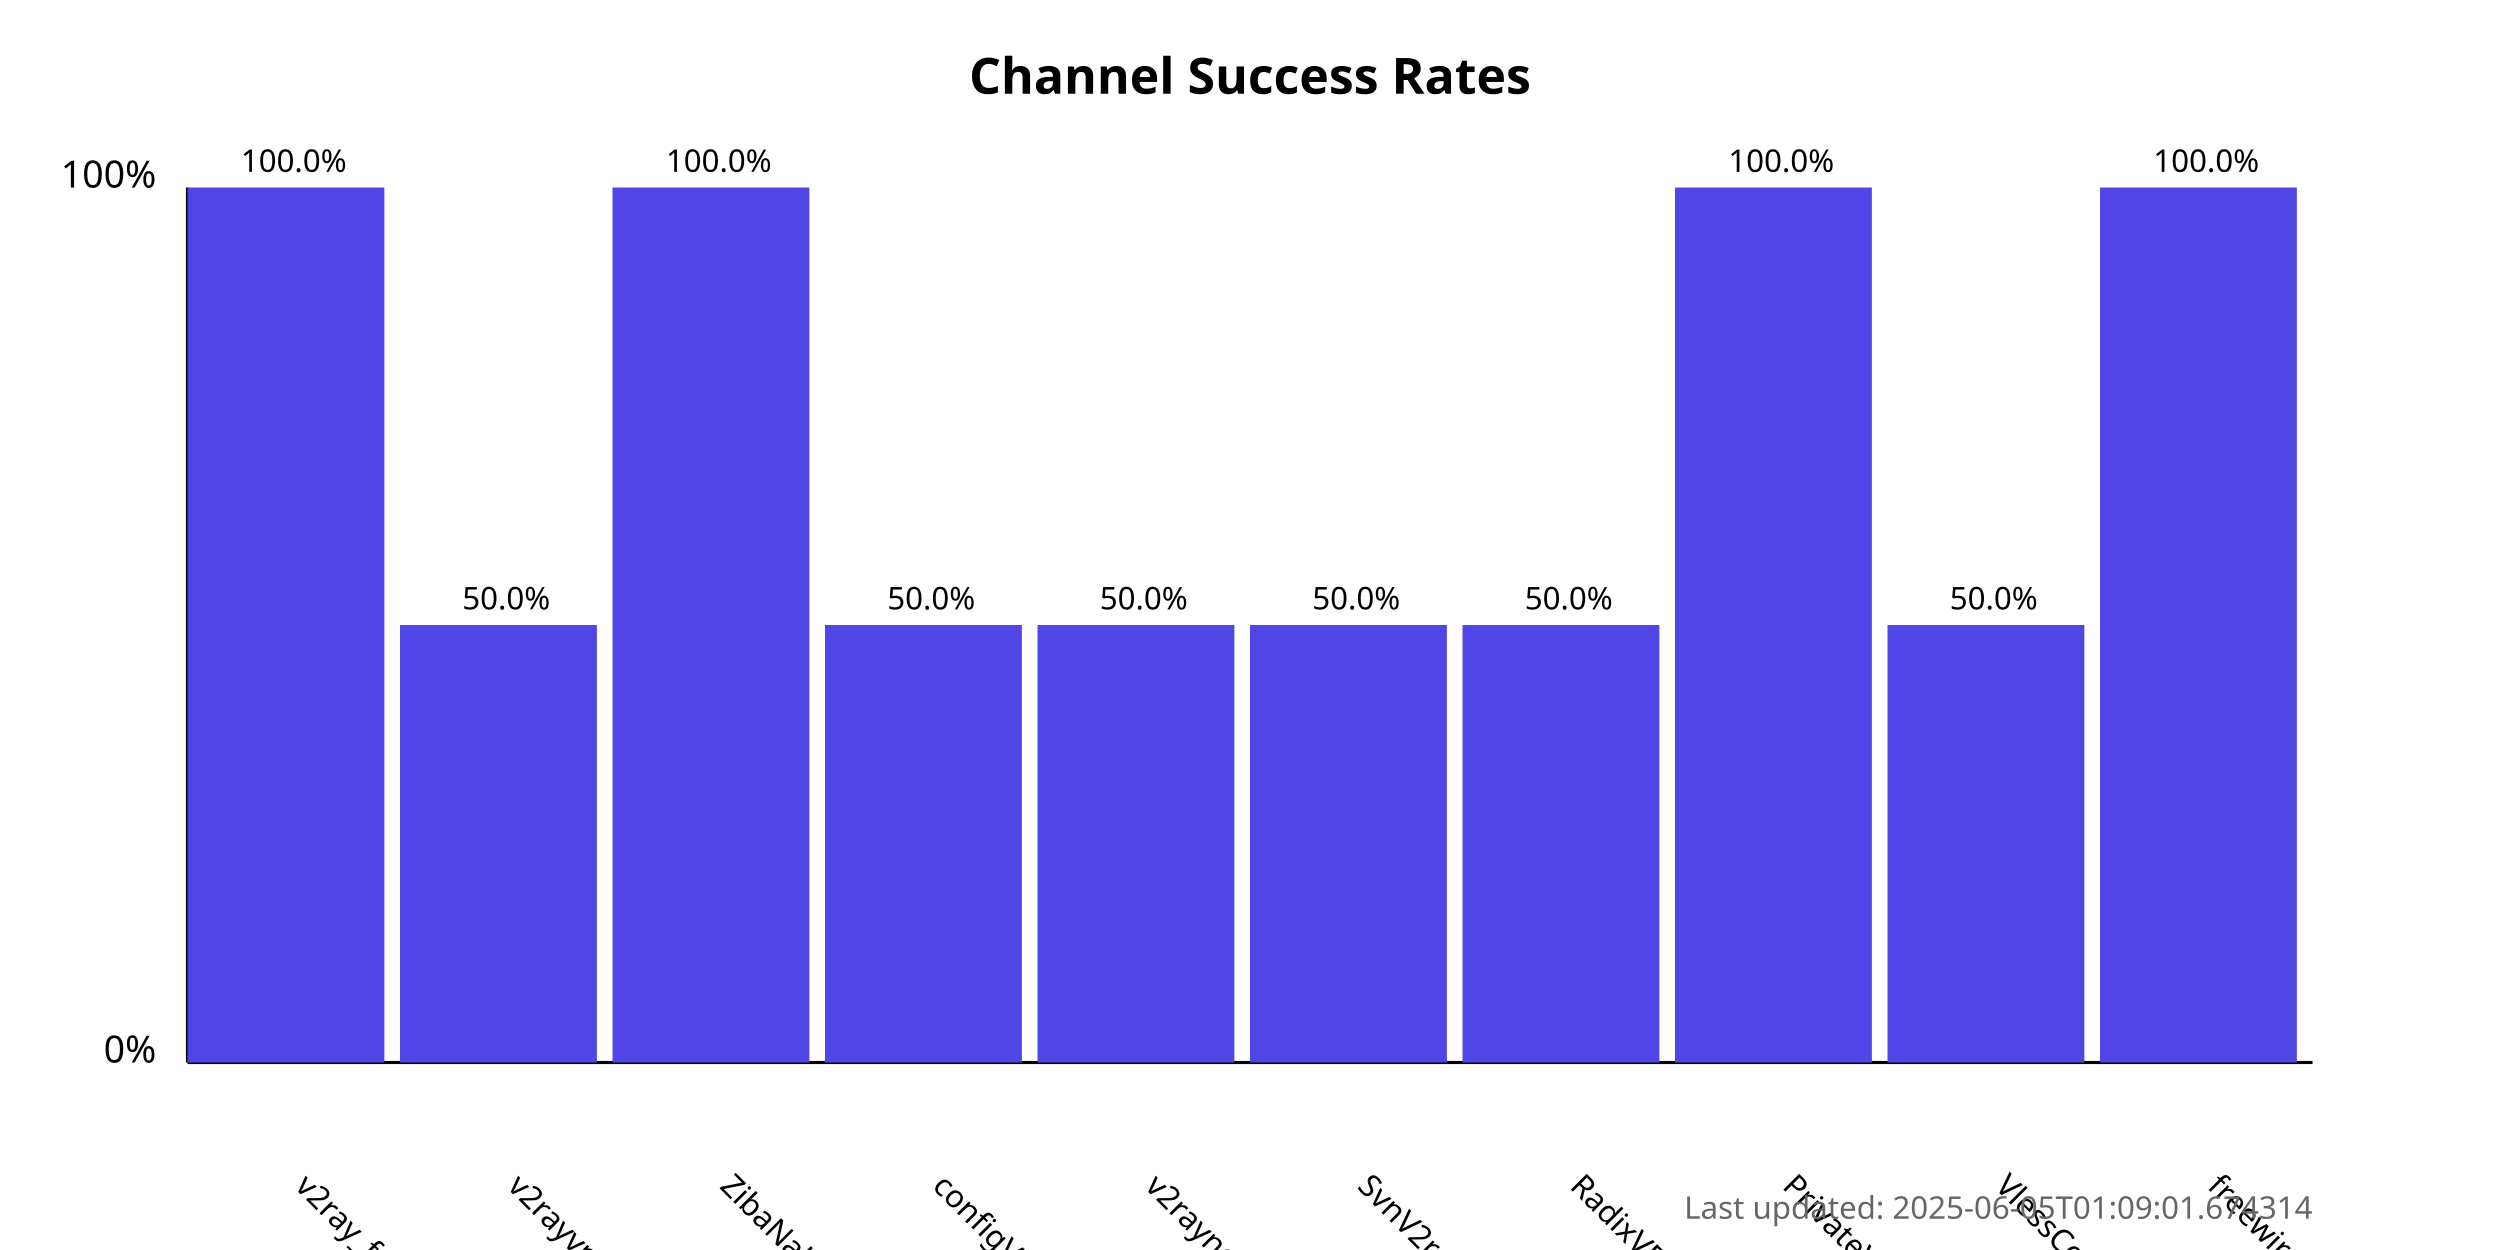
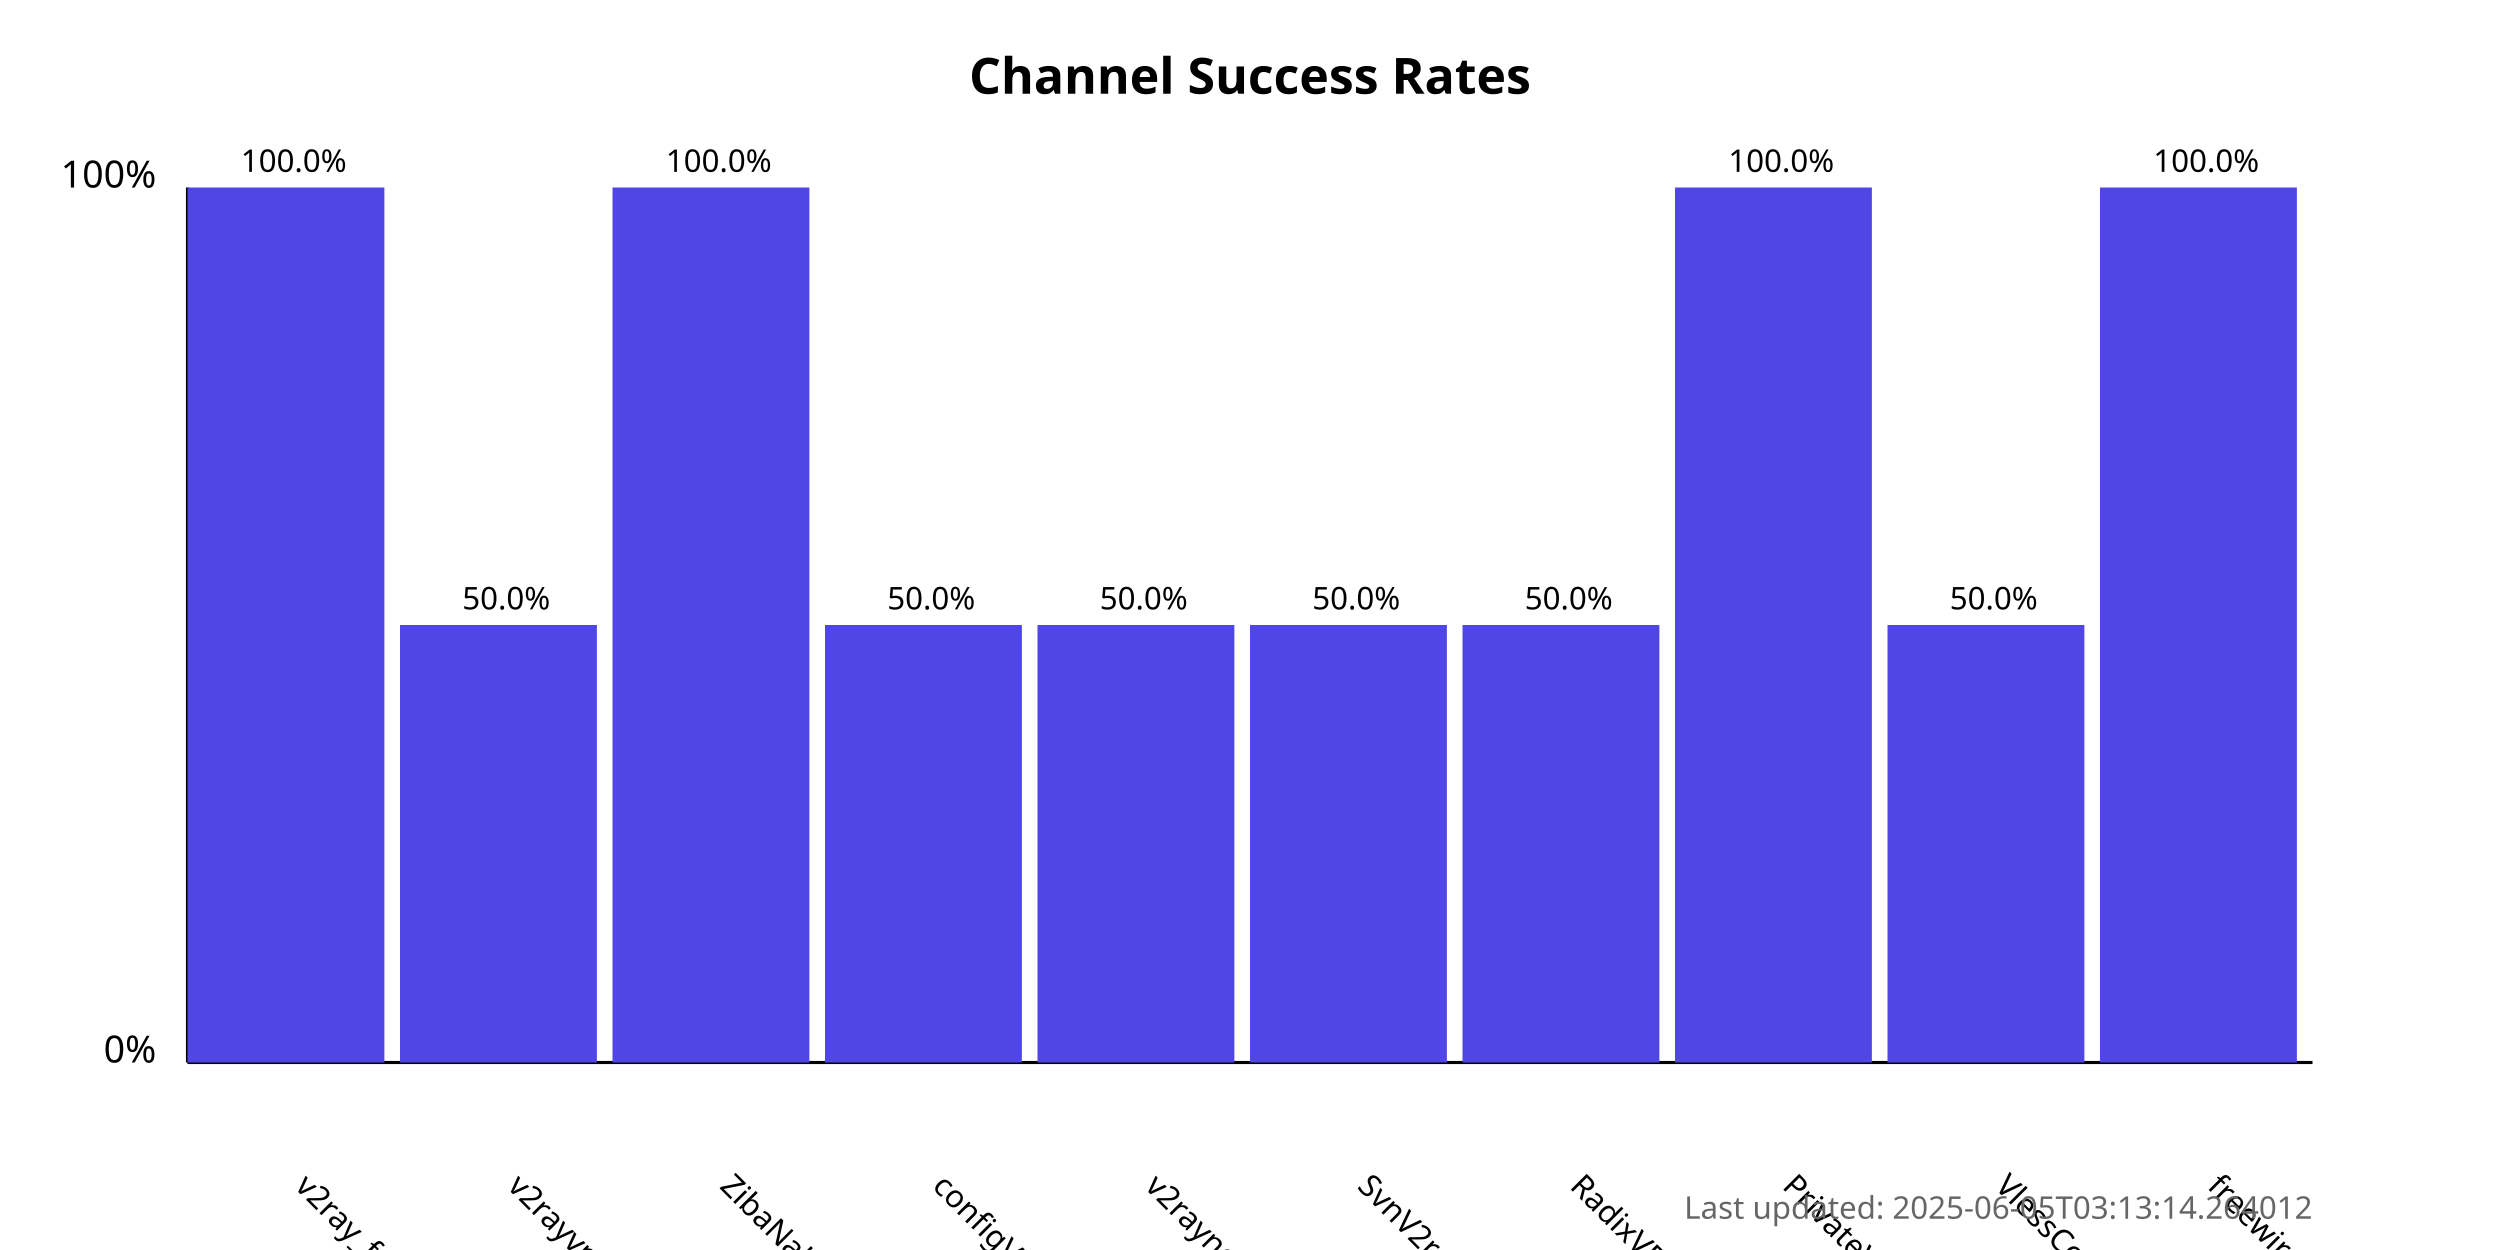
<svg xmlns="http://www.w3.org/2000/svg" width="800" height="400">
  <style>
            .chart-title { font: bold 16px sans-serif; }
            .axis-label { font: 12px sans-serif; }
            .tick-label { font: 10px sans-serif; }
            .bar { fill: #4f46e5; }
            .bar:hover { fill: #6366f1; }
            .timestamp { font: 10px sans-serif; fill: #666; }
        </style>
  <text x="400.0" y="30" text-anchor="middle" class="chart-title">
            Channel Success Rates
        </text>
  <line x1="60" y1="340" x2="60" y2="60" stroke="black" stroke-width="1" />
  <line x1="60" y1="340" x2="740" y2="340" stroke="black" stroke-width="1" />
  <text x="50" y="340" text-anchor="end" class="axis-label">0%</text>
  <text x="50" y="60" text-anchor="end" class="axis-label">100%</text>
  <g>
    <rect x="60" y="60.0" width="63.0" height="280.0" class="bar" />
    <text x="94.0" y="380" transform="rotate(45, 94.0, 380)" text-anchor="start" class="tick-label">
                v2ray_free_conf
            </text>
    <text x="94.0" y="55.0" text-anchor="middle" class="tick-label">
                100.0%
            </text>
  </g>
  <g>
    <rect x="128.0" y="200.0" width="63.0" height="140.0" class="bar" />
    <text x="162.0" y="380" transform="rotate(45, 162.0, 380)" text-anchor="start" class="tick-label">
                v2rayvpno
            </text>
    <text x="162.0" y="195.0" text-anchor="middle" class="tick-label">
                50.0%
            </text>
  </g>
  <g>
    <rect x="196.0" y="60.0" width="63.0" height="280.0" class="bar" />
    <text x="230.0" y="380" transform="rotate(45, 230.0, 380)" text-anchor="start" class="tick-label">
                ZibaNabz
            </text>
    <text x="230.0" y="55.0" text-anchor="middle" class="tick-label">
                100.0%
            </text>
  </g>
  <g>
    <rect x="264.0" y="200.0" width="63.0" height="140.0" class="bar" />
    <text x="298.0" y="380" transform="rotate(45, 298.0, 380)" text-anchor="start" class="tick-label">
                configV2rayForFree
            </text>
    <text x="298.0" y="195.0" text-anchor="middle" class="tick-label">
                50.0%
            </text>
  </g>
  <g>
    <rect x="332.0" y="200.0" width="63.0" height="140.0" class="bar" />
    <text x="366.0" y="380" transform="rotate(45, 366.0, 380)" text-anchor="start" class="tick-label">
                v2rayngvpn
            </text>
    <text x="366.0" y="195.0" text-anchor="middle" class="tick-label">
                50.0%
            </text>
  </g>
  <g>
    <rect x="400.0" y="200.0" width="63.0" height="140.0" class="bar" />
    <text x="434.0" y="380" transform="rotate(45, 434.0, 380)" text-anchor="start" class="tick-label">
                SvnV2ray
            </text>
    <text x="434.0" y="195.0" text-anchor="middle" class="tick-label">
                50.0%
            </text>
  </g>
  <g>
    <rect x="468.0" y="200.0" width="63.0" height="140.0" class="bar" />
    <text x="502.0" y="380" transform="rotate(45, 502.0, 380)" text-anchor="start" class="tick-label">
                RadixVPN
            </text>
    <text x="502.0" y="195.0" text-anchor="middle" class="tick-label">
                50.0%
            </text>
  </g>
  <g>
    <rect x="536.0" y="60.0" width="63.0" height="280.0" class="bar" />
    <text x="570.0" y="380" transform="rotate(45, 570.0, 380)" text-anchor="start" class="tick-label">
                PrivateVPNs
            </text>
    <text x="570.0" y="55.0" text-anchor="middle" class="tick-label">
                100.0%
            </text>
  </g>
  <g>
    <rect x="604.0" y="200.0" width="63.0" height="140.0" class="bar" />
    <text x="638.0" y="380" transform="rotate(45, 638.0, 380)" text-anchor="start" class="tick-label">
                VlessConfig
            </text>
    <text x="638.0" y="195.0" text-anchor="middle" class="tick-label">
                50.0%
            </text>
  </g>
  <g>
    <rect x="672.0" y="60.0" width="63.0" height="280.0" class="bar" />
    <text x="706.0" y="380" transform="rotate(45, 706.0, 380)" text-anchor="start" class="tick-label">
                freewireguard
            </text>
    <text x="706.0" y="55.0" text-anchor="middle" class="tick-label">
                100.0%
            </text>
  </g>
  <text x="740" y="390" text-anchor="end" class="timestamp">
-             Last updated: 2025-06-05T01:09:01.674314
+             Last updated: 2025-06-05T03:13:14.264012
        </text>
</svg>
